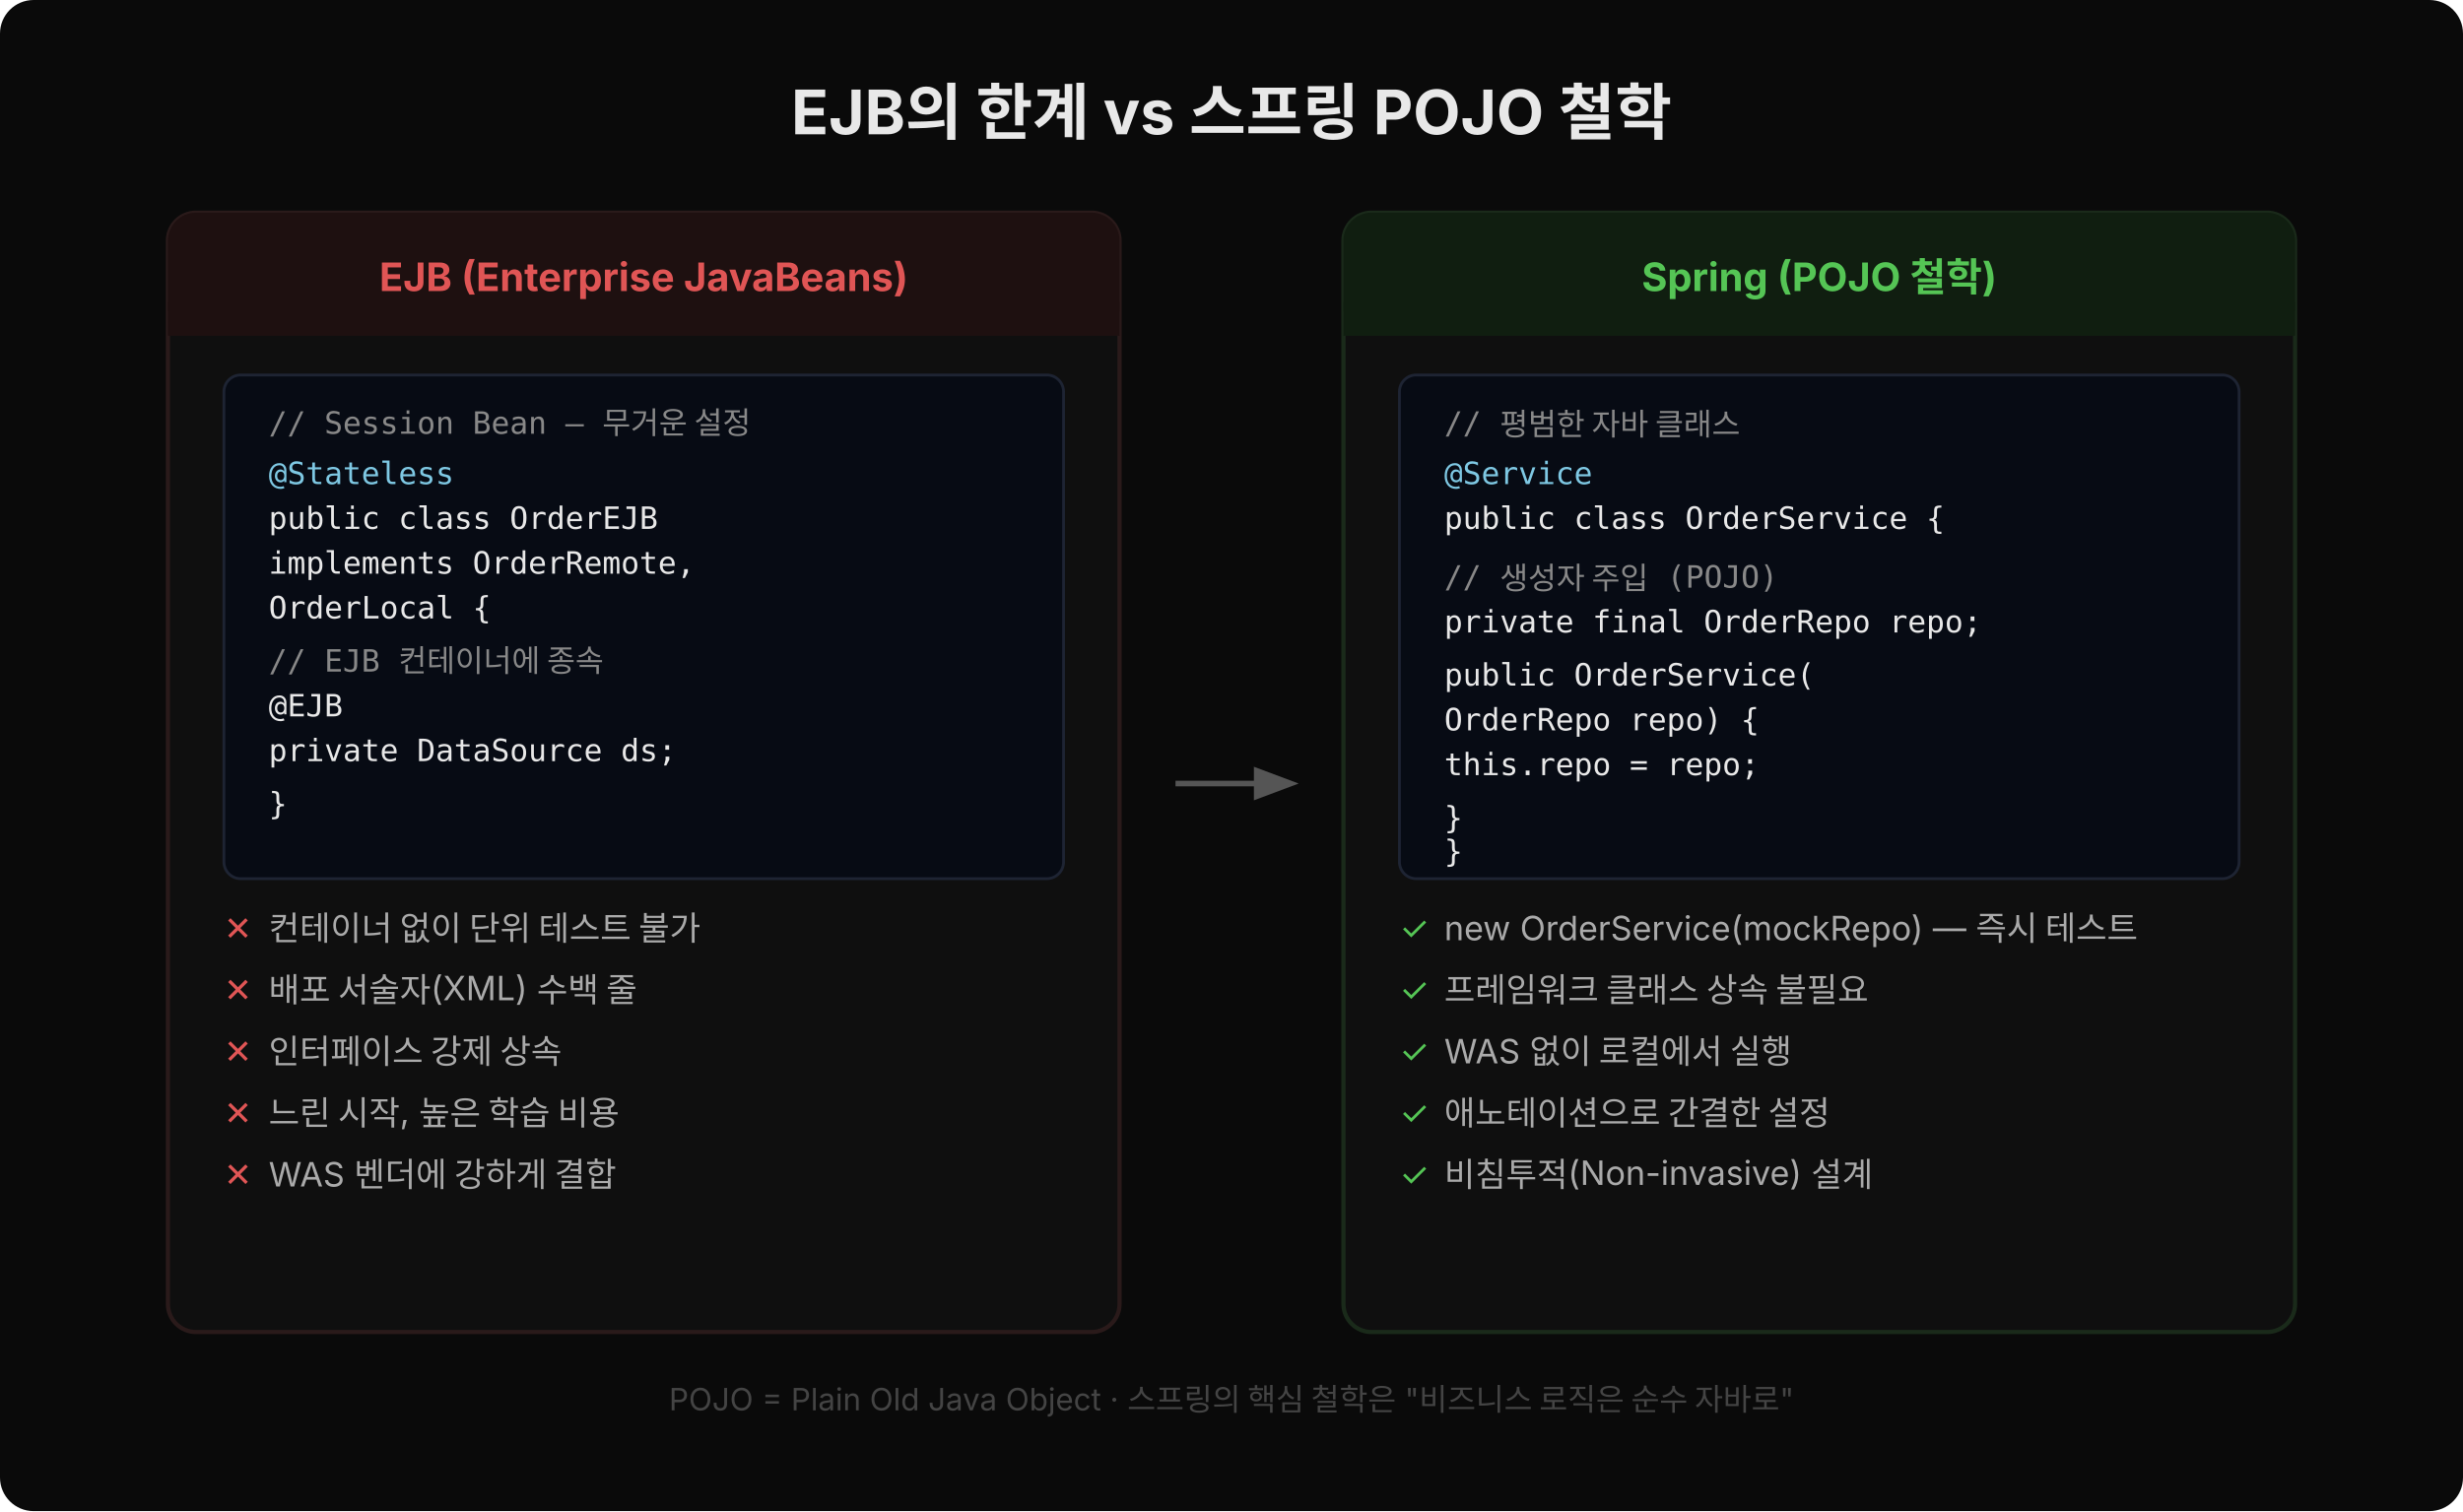
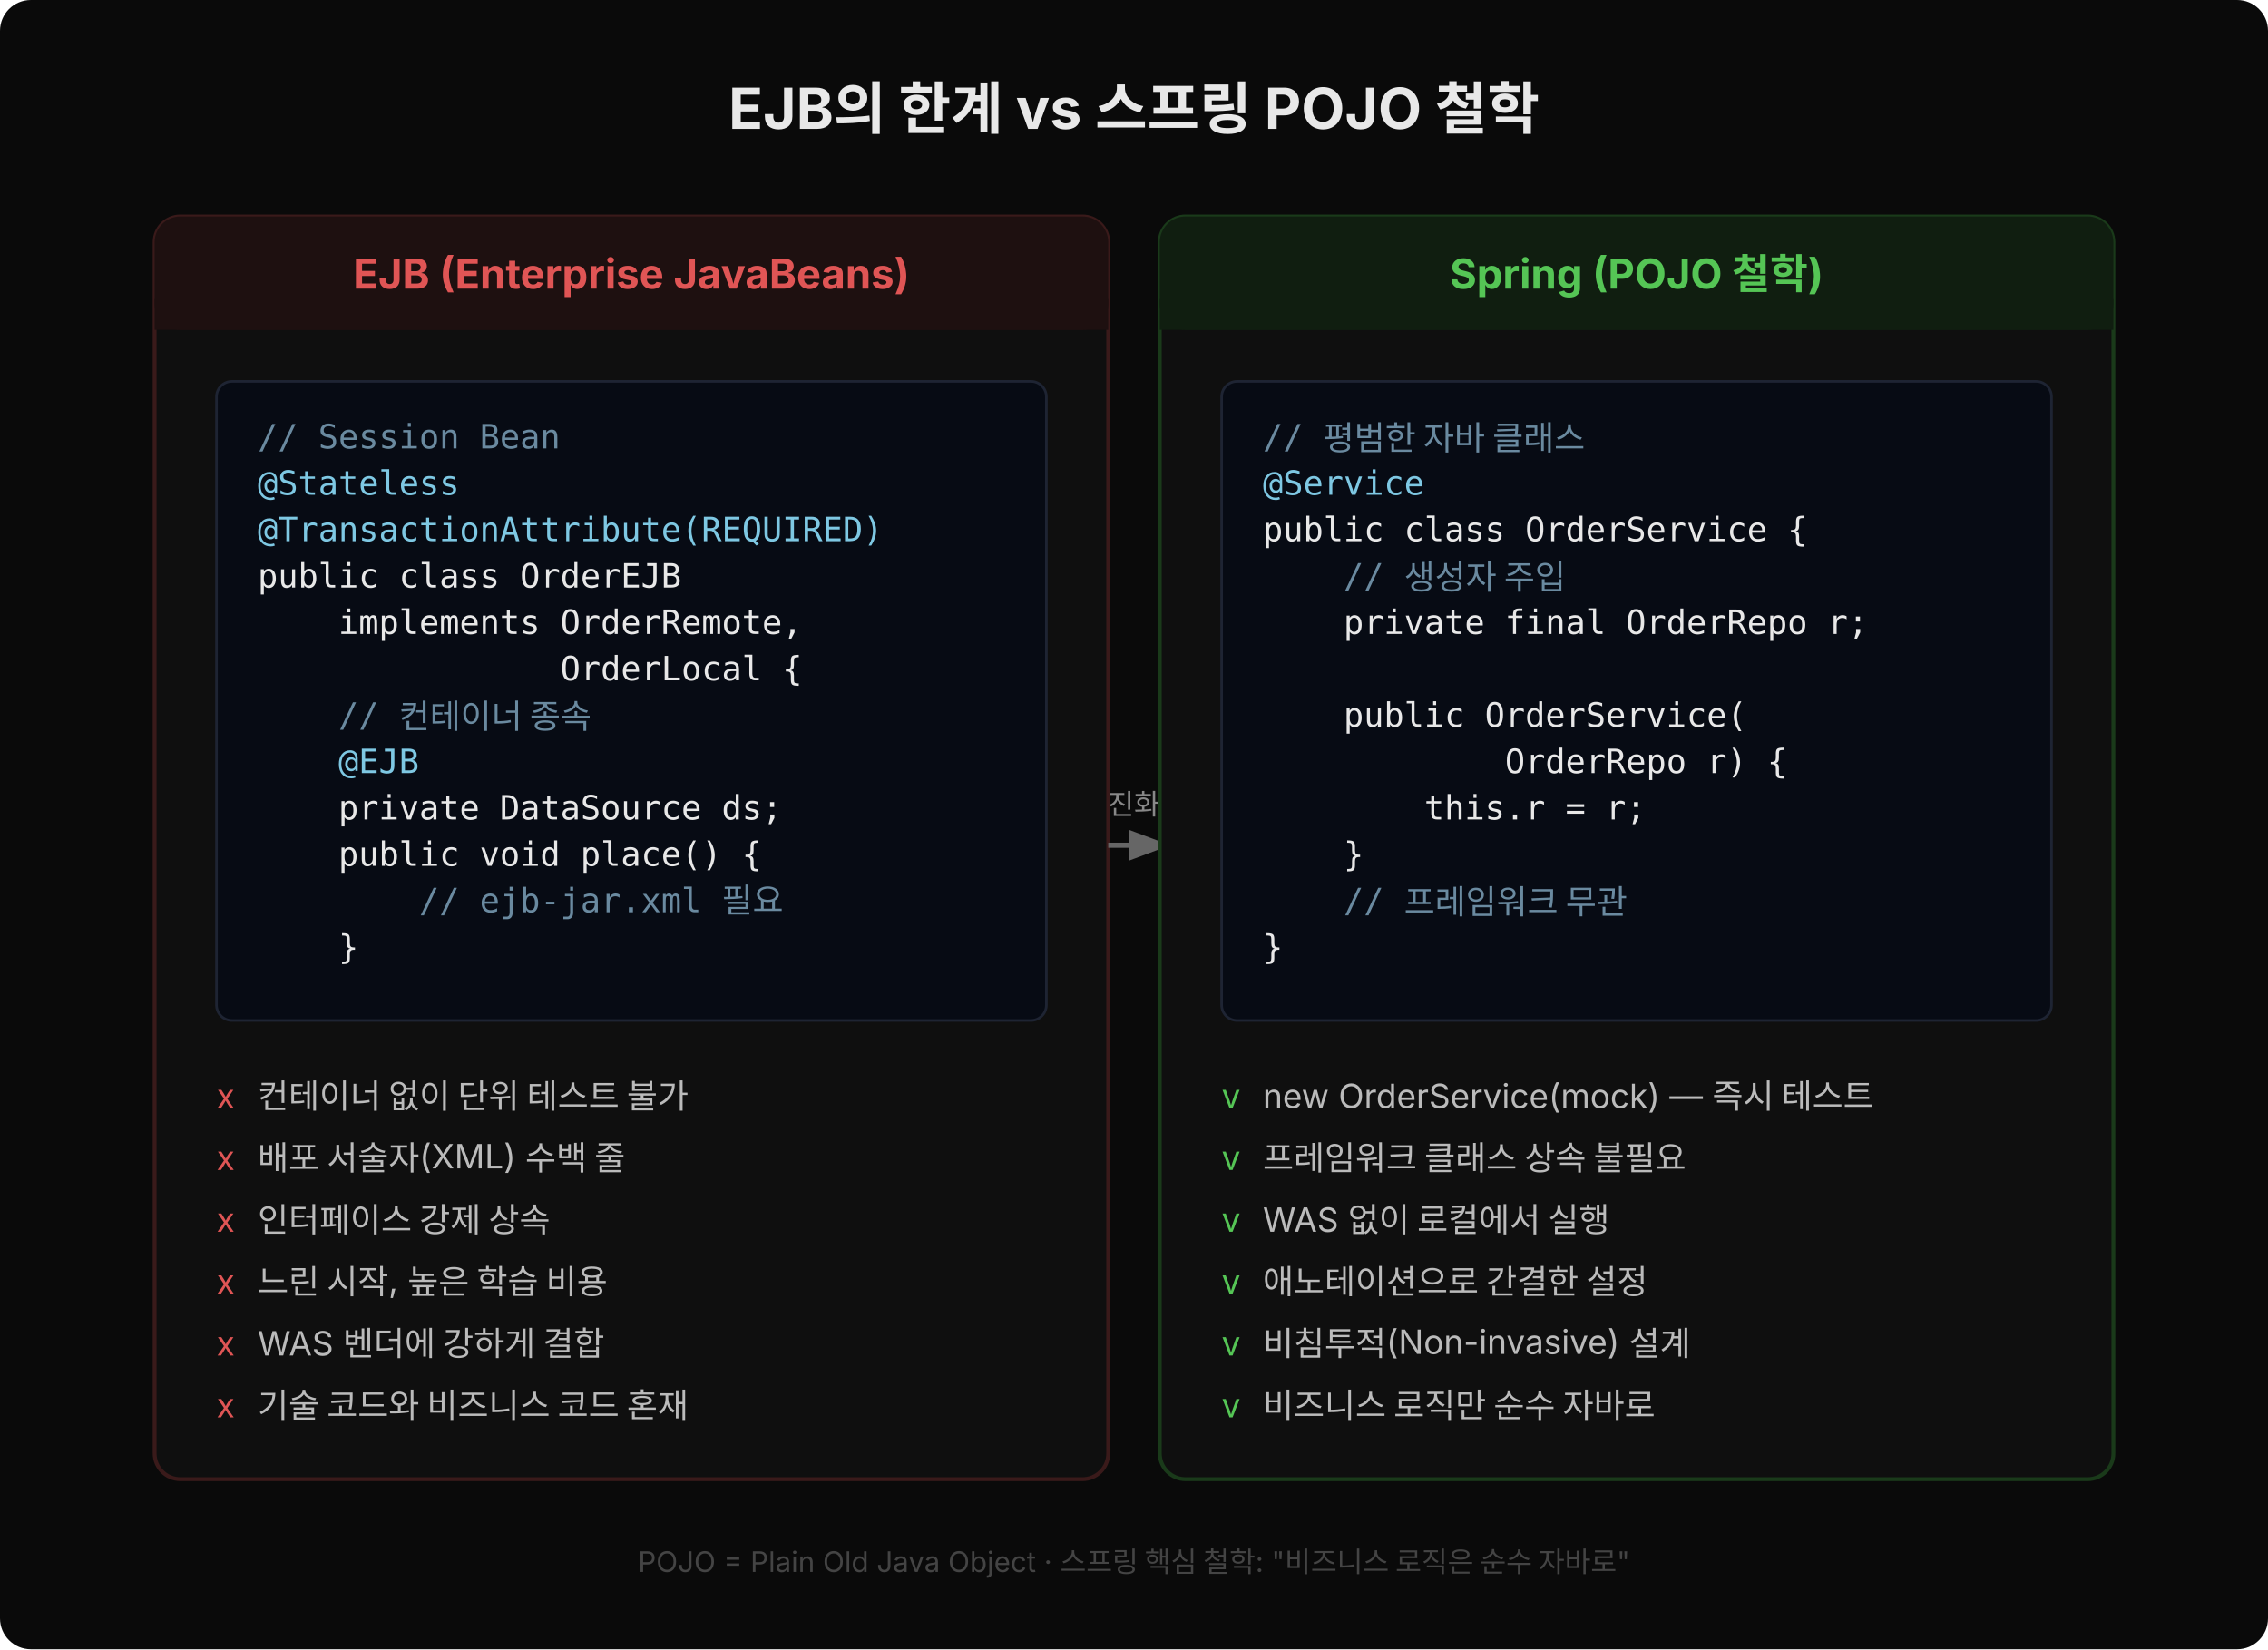
- <svg xmlns="http://www.w3.org/2000/svg" width="880" height="540" viewBox="0 0 880 540" style="font-family:'Wanted Sans Variable','Wanted Sans',-apple-system,sans-serif;">
-   <rect width="880" height="540" fill="#0a0a0a" rx="12" />
-   <text x="440" y="48" text-anchor="middle" font-size="22" font-weight="700" fill="#e8e8e8">EJB의 한계 vs 스프링 POJO 철학</text>
-   <rect x="60" y="76" width="340" height="400" fill="#0f0f0f" stroke="#2a1a1a" stroke-width="1.5" rx="10" />
-   <rect x="60" y="76" width="340" height="44" fill="#1e1010" rx="10" />
-   <rect x="60" y="108" width="340" height="12" fill="#1e1010" />
-   <text x="230" y="104" text-anchor="middle" font-size="14" font-weight="700" fill="#e05555">EJB (Enterprise JavaBeans)</text>
-   <rect x="80" y="134" width="300" height="180" fill="#070b14" stroke="#1e2433" stroke-width="1" rx="6" />
-   <text x="96" y="155" font-size="11" fill="#888" font-family="'JetBrains Mono','Menlo','Consolas',monospace">// Session Bean — 무거운 설정</text>
-   <text x="96" y="173" font-size="11" fill="#7ec8e3" font-family="'JetBrains Mono','Menlo','Consolas',monospace">@Stateless</text>
-   <text x="96" y="189" font-size="11" fill="#e8e8e8" font-family="'JetBrains Mono','Menlo','Consolas',monospace">public class OrderEJB</text>
-   <text x="96" y="205" font-size="11" fill="#e8e8e8" font-family="'JetBrains Mono','Menlo','Consolas',monospace">    implements OrderRemote,</text>
-   <text x="96" y="221" font-size="11" fill="#e8e8e8" font-family="'JetBrains Mono','Menlo','Consolas',monospace">               OrderLocal {</text>
-   <text x="96" y="240" font-size="11" fill="#888" font-family="'JetBrains Mono','Menlo','Consolas',monospace">  // EJB 컨테이너에 종속</text>
-   <text x="96" y="256" font-size="11" fill="#e8e8e8" font-family="'JetBrains Mono','Menlo','Consolas',monospace">  @EJB</text>
-   <text x="96" y="272" font-size="11" fill="#e8e8e8" font-family="'JetBrains Mono','Menlo','Consolas',monospace">  private DataSource ds;</text>
-   <text x="96" y="291" font-size="11" fill="#e8e8e8" font-family="'JetBrains Mono','Menlo','Consolas',monospace">}</text>
-   <text x="80" y="336" font-size="12" fill="#e05555">✕</text>
-   <text x="96" y="336" font-size="12" fill="#aaa">컨테이너 없이 단위 테스트 불가</text>
-   <text x="80" y="358" font-size="12" fill="#e05555">✕</text>
-   <text x="96" y="358" font-size="12" fill="#aaa">배포 서술자(XML) 수백 줄</text>
-   <text x="80" y="380" font-size="12" fill="#e05555">✕</text>
-   <text x="96" y="380" font-size="12" fill="#aaa">인터페이스 강제 상속</text>
-   <text x="80" y="402" font-size="12" fill="#e05555">✕</text>
-   <text x="96" y="402" font-size="12" fill="#aaa">느린 시작, 높은 학습 비용</text>
-   <text x="80" y="424" font-size="12" fill="#e05555">✕</text>
-   <text x="96" y="424" font-size="12" fill="#aaa">WAS 벤더에 강하게 결합</text>
-   <line x1="420" y1="280" x2="460" y2="280" stroke="#555" stroke-width="2" marker-end="url(#arr)" />
+ <svg xmlns="http://www.w3.org/2000/svg" width="880" height="640" viewBox="0 0 880 640" style="font-family:'Wanted Sans Variable','Wanted Sans',-apple-system,sans-serif;">
+   <rect width="880" height="640" fill="#0a0a0a" rx="12" />
+   <text x="440" y="50" text-anchor="middle" font-size="22" font-weight="700" fill="#e8e8e8">EJB의 한계 vs 스프링 POJO 철학</text>
  <defs>
    <marker id="arr" markerWidth="8" markerHeight="8" refX="6" refY="3" orient="auto">
-       <path d="M0,0 L0,6 L8,3 z" fill="#555" />
+       <path d="M0,0 L0,6 L8,3 z" fill="#666" />
    </marker>
  </defs>
-   <rect x="480" y="76" width="340" height="400" fill="#0f0f0f" stroke="#1a2a1a" stroke-width="1.5" rx="10" />
-   <rect x="480" y="76" width="340" height="44" fill="#101e10" rx="10" />
-   <rect x="480" y="108" width="340" height="12" fill="#101e10" />
-   <text x="650" y="104" text-anchor="middle" font-size="14" font-weight="700" fill="#55c555">Spring (POJO 철학)</text>
-   <rect x="500" y="134" width="300" height="180" fill="#070b14" stroke="#1e2433" stroke-width="1" rx="6" />
-   <text x="516" y="155" font-size="11" fill="#888" font-family="'JetBrains Mono','Menlo','Consolas',monospace">// 평범한 자바 클래스</text>
-   <text x="516" y="173" font-size="11" fill="#7ec8e3" font-family="'JetBrains Mono','Menlo','Consolas',monospace">@Service</text>
-   <text x="516" y="189" font-size="11" fill="#e8e8e8" font-family="'JetBrains Mono','Menlo','Consolas',monospace">public class OrderService {</text>
-   <text x="516" y="210" font-size="11" fill="#888" font-family="'JetBrains Mono','Menlo','Consolas',monospace">  // 생성자 주입 (POJO)</text>
-   <text x="516" y="226" font-size="11" fill="#e8e8e8" font-family="'JetBrains Mono','Menlo','Consolas',monospace">  private final OrderRepo repo;</text>
-   <text x="516" y="245" font-size="11" fill="#e8e8e8" font-family="'JetBrains Mono','Menlo','Consolas',monospace">  public OrderService(</text>
-   <text x="516" y="261" font-size="11" fill="#e8e8e8" font-family="'JetBrains Mono','Menlo','Consolas',monospace">      OrderRepo repo) {</text>
-   <text x="516" y="277" font-size="11" fill="#e8e8e8" font-family="'JetBrains Mono','Menlo','Consolas',monospace">    this.repo = repo;</text>
-   <text x="516" y="296" font-size="11" fill="#e8e8e8" font-family="'JetBrains Mono','Menlo','Consolas',monospace">  }</text>
-   <text x="516" y="308" font-size="11" fill="#e8e8e8" font-family="'JetBrains Mono','Menlo','Consolas',monospace">}</text>
-   <text x="500" y="336" font-size="12" fill="#55c555">✓</text>
-   <text x="516" y="336" font-size="12" fill="#aaa">new OrderService(mockRepo) — 즉시 테스트</text>
-   <text x="500" y="358" font-size="12" fill="#55c555">✓</text>
-   <text x="516" y="358" font-size="12" fill="#aaa">프레임워크 클래스 상속 불필요</text>
-   <text x="500" y="380" font-size="12" fill="#55c555">✓</text>
-   <text x="516" y="380" font-size="12" fill="#aaa">WAS 없이 로컬에서 실행</text>
-   <text x="500" y="402" font-size="12" fill="#55c555">✓</text>
-   <text x="516" y="402" font-size="12" fill="#aaa">애노테이션으로 간결한 설정</text>
-   <text x="500" y="424" font-size="12" fill="#55c555">✓</text>
-   <text x="516" y="424" font-size="12" fill="#aaa">비침투적(Non-invasive) 설계</text>
-   <text x="440" y="504" text-anchor="middle" font-size="11" fill="#444">POJO = Plain Old Java Object · 스프링의 핵심 철학은 "비즈니스 로직은 순수 자바로"</text>
+   <rect x="60" y="84" width="370" height="490" fill="#0f0f0f" stroke="#3a1a1a" stroke-width="1.5" rx="10" />
+   <rect x="60" y="84" width="370" height="44" fill="#1e1010" rx="10" />
+   <rect x="60" y="116" width="370" height="12" fill="#1e1010" />
+   <text x="245" y="112" text-anchor="middle" font-size="16" font-weight="700" fill="#e05555">EJB (Enterprise JavaBeans)</text>
+   <rect x="84" y="148" width="322" height="248" fill="#070b14" stroke="#1e2433" rx="6" />
+   <text x="100" y="174" xml:space="preserve" font-size="13" fill="#6a8aa0" font-family="'JetBrains Mono','Menlo','Consolas',monospace">// Session Bean</text>
+   <text x="100" y="192" xml:space="preserve" font-size="13" fill="#7ec8e3" font-family="'JetBrains Mono','Menlo','Consolas',monospace">@Stateless</text>
+   <text x="100" y="210" xml:space="preserve" font-size="13" fill="#7ec8e3" font-family="'JetBrains Mono','Menlo','Consolas',monospace">@TransactionAttribute(REQUIRED)</text>
+   <text x="100" y="228" xml:space="preserve" font-size="13" fill="#e8e8e8" font-family="'JetBrains Mono','Menlo','Consolas',monospace">public class OrderEJB</text>
+   <text x="100" y="246" xml:space="preserve" font-size="13" fill="#e8e8e8" font-family="'JetBrains Mono','Menlo','Consolas',monospace">    implements OrderRemote,</text>
+   <text x="100" y="264" xml:space="preserve" font-size="13" fill="#e8e8e8" font-family="'JetBrains Mono','Menlo','Consolas',monospace">               OrderLocal {</text>
+   <text x="100" y="282" xml:space="preserve" font-size="13" fill="#6a8aa0" font-family="'JetBrains Mono','Menlo','Consolas',monospace">    // 컨테이너 종속</text>
+   <text x="100" y="300" xml:space="preserve" font-size="13" fill="#7ec8e3" font-family="'JetBrains Mono','Menlo','Consolas',monospace">    @EJB</text>
+   <text x="100" y="318" xml:space="preserve" font-size="13" fill="#e8e8e8" font-family="'JetBrains Mono','Menlo','Consolas',monospace">    private DataSource ds;</text>
+   <text x="100" y="336" xml:space="preserve" font-size="13" fill="#e8e8e8" font-family="'JetBrains Mono','Menlo','Consolas',monospace">    public void place() {</text>
+   <text x="100" y="354" xml:space="preserve" font-size="13" fill="#6a8aa0" font-family="'JetBrains Mono','Menlo','Consolas',monospace">        // ejb-jar.xml 필요</text>
+   <text x="100" y="372" xml:space="preserve" font-size="13" fill="#e8e8e8" font-family="'JetBrains Mono','Menlo','Consolas',monospace">    }</text>
+   <text x="84" y="430" font-size="13" fill="#e05555">x</text>
+   <text x="100" y="430" font-size="13" fill="#bbbbbb">컨테이너 없이 단위 테스트 불가</text>
+   <text x="84" y="454" font-size="13" fill="#e05555">x</text>
+   <text x="100" y="454" font-size="13" fill="#bbbbbb">배포 서술자(XML) 수백 줄</text>
+   <text x="84" y="478" font-size="13" fill="#e05555">x</text>
+   <text x="100" y="478" font-size="13" fill="#bbbbbb">인터페이스 강제 상속</text>
+   <text x="84" y="502" font-size="13" fill="#e05555">x</text>
+   <text x="100" y="502" font-size="13" fill="#bbbbbb">느린 시작, 높은 학습 비용</text>
+   <text x="84" y="526" font-size="13" fill="#e05555">x</text>
+   <text x="100" y="526" font-size="13" fill="#bbbbbb">WAS 벤더에 강하게 결합</text>
+   <text x="84" y="550" font-size="13" fill="#e05555">x</text>
+   <text x="100" y="550" font-size="13" fill="#bbbbbb">기술 코드와 비즈니스 코드 혼재</text>
+   <line x1="438" y1="320" x2="442" y2="320" stroke="transparent" />
+   <text x="440" y="316" text-anchor="middle" font-size="11" fill="#888">진화</text>
+   <line x1="430" y1="328" x2="450" y2="328" stroke="#666" stroke-width="2" marker-end="url(#arr)" />
+   <rect x="450" y="84" width="370" height="490" fill="#0f0f0f" stroke="#1a3a1a" stroke-width="1.5" rx="10" />
+   <rect x="450" y="84" width="370" height="44" fill="#101e10" rx="10" />
+   <rect x="450" y="116" width="370" height="12" fill="#101e10" />
+   <text x="635" y="112" text-anchor="middle" font-size="16" font-weight="700" fill="#55c555">Spring (POJO 철학)</text>
+   <rect x="474" y="148" width="322" height="248" fill="#070b14" stroke="#1e2433" rx="6" />
+   <text x="490" y="174" xml:space="preserve" font-size="13" fill="#6a8aa0" font-family="'JetBrains Mono','Menlo','Consolas',monospace">// 평범한 자바 클래스</text>
+   <text x="490" y="192" xml:space="preserve" font-size="13" fill="#7ec8e3" font-family="'JetBrains Mono','Menlo','Consolas',monospace">@Service</text>
+   <text x="490" y="210" xml:space="preserve" font-size="13" fill="#e8e8e8" font-family="'JetBrains Mono','Menlo','Consolas',monospace">public class OrderService {</text>
+   <text x="490" y="228" xml:space="preserve" font-size="13" fill="#6a8aa0" font-family="'JetBrains Mono','Menlo','Consolas',monospace">    // 생성자 주입</text>
+   <text x="490" y="246" xml:space="preserve" font-size="13" fill="#e8e8e8" font-family="'JetBrains Mono','Menlo','Consolas',monospace">    private final OrderRepo r;</text>
+   <text x="490" y="264" xml:space="preserve" font-size="13" fill="#e8e8e8" font-family="'JetBrains Mono','Menlo','Consolas',monospace"> </text>
+   <text x="490" y="282" xml:space="preserve" font-size="13" fill="#e8e8e8" font-family="'JetBrains Mono','Menlo','Consolas',monospace">    public OrderService(</text>
+   <text x="490" y="300" xml:space="preserve" font-size="13" fill="#e8e8e8" font-family="'JetBrains Mono','Menlo','Consolas',monospace">            OrderRepo r) {</text>
+   <text x="490" y="318" xml:space="preserve" font-size="13" fill="#e8e8e8" font-family="'JetBrains Mono','Menlo','Consolas',monospace">        this.r = r;</text>
+   <text x="490" y="336" xml:space="preserve" font-size="13" fill="#e8e8e8" font-family="'JetBrains Mono','Menlo','Consolas',monospace">    }</text>
+   <text x="490" y="354" xml:space="preserve" font-size="13" fill="#6a8aa0" font-family="'JetBrains Mono','Menlo','Consolas',monospace">    // 프레임워크 무관</text>
+   <text x="490" y="372" xml:space="preserve" font-size="13" fill="#e8e8e8" font-family="'JetBrains Mono','Menlo','Consolas',monospace">}</text>
+   <text x="474" y="430" font-size="13" fill="#55c555">v</text>
+   <text x="490" y="430" font-size="13" fill="#bbbbbb">new OrderService(mock) — 즉시 테스트</text>
+   <text x="474" y="454" font-size="13" fill="#55c555">v</text>
+   <text x="490" y="454" font-size="13" fill="#bbbbbb">프레임워크 클래스 상속 불필요</text>
+   <text x="474" y="478" font-size="13" fill="#55c555">v</text>
+   <text x="490" y="478" font-size="13" fill="#bbbbbb">WAS 없이 로컬에서 실행</text>
+   <text x="474" y="502" font-size="13" fill="#55c555">v</text>
+   <text x="490" y="502" font-size="13" fill="#bbbbbb">애노테이션으로 간결한 설정</text>
+   <text x="474" y="526" font-size="13" fill="#55c555">v</text>
+   <text x="490" y="526" font-size="13" fill="#bbbbbb">비침투적(Non-invasive) 설계</text>
+   <text x="474" y="550" font-size="13" fill="#55c555">v</text>
+   <text x="490" y="550" font-size="13" fill="#bbbbbb">비즈니스 로직만 순수 자바로</text>
+   <text x="440" y="610" text-anchor="middle" font-size="11" fill="#444">POJO = Plain Old Java Object · 스프링 핵심 철학: "비즈니스 로직은 순수 자바로"</text>
</svg>
